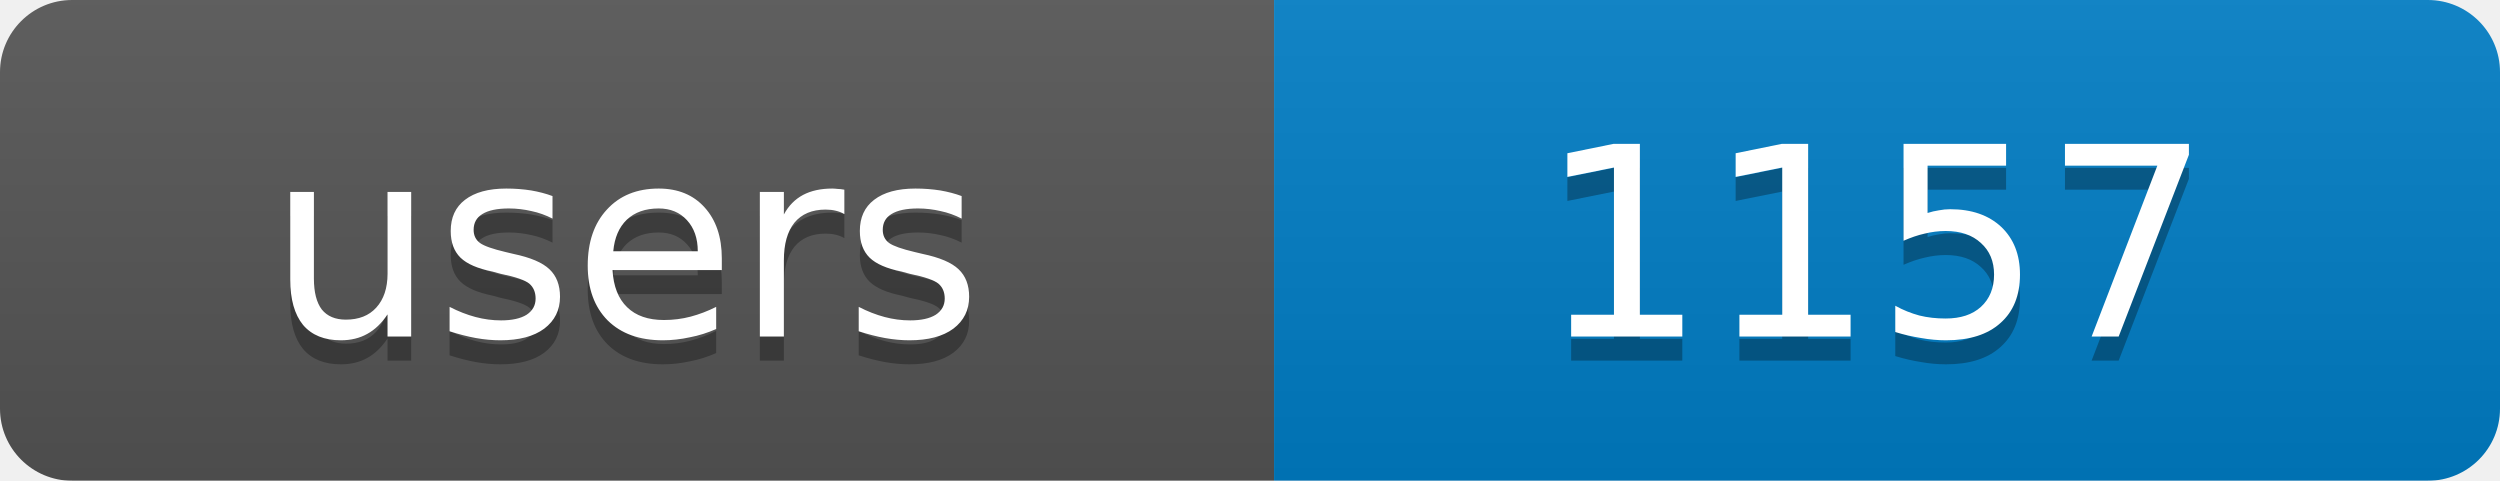
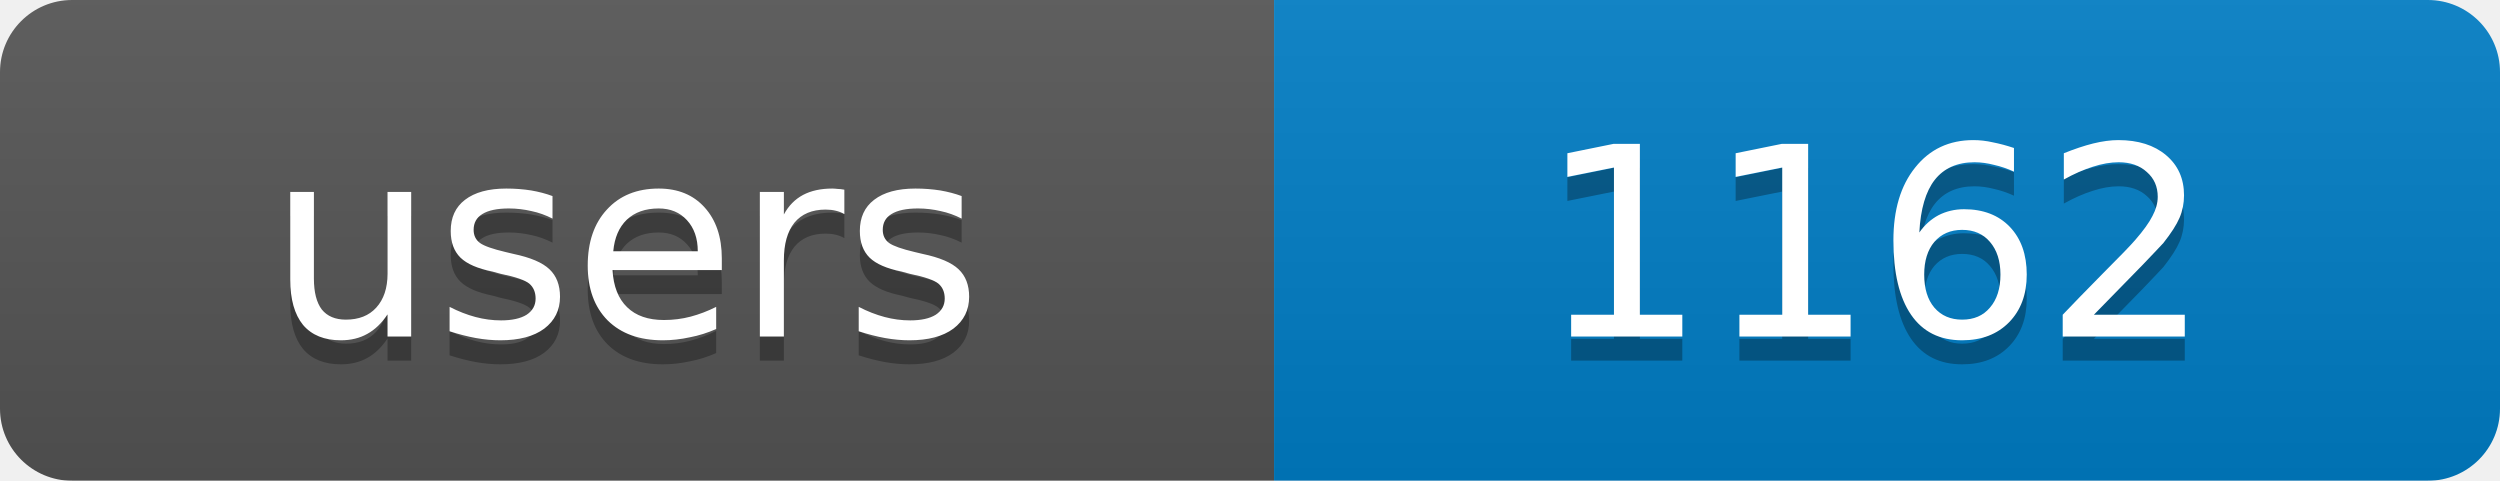
<svg xmlns="http://www.w3.org/2000/svg" width="104" height="20">
  <linearGradient id="b" x2="0" y2="100%">
    <stop offset="0" stop-color="#bbb" stop-opacity=".1" />
    <stop offset="1" stop-opacity=".1" />
  </linearGradient>
  <mask id="a">
    <rect width="104" height="20" rx="3" fill="#fff" />
  </mask>
  <g mask="url(#a)">
    <rect width="53" height="20" fill="#555" />
    <rect x="53" width="51" height="20" fill="#007ec6" />
    <rect width="104" height="20" fill="url(#b)" />
  </g>
  <g fill="#fff" text-anchor="middle" font-family="DejaVu Sans,Verdana,Geneva,sans-serif" font-size="11">
    <text x="26" y="15" fill="#010101" fill-opacity=".3">users</text>
-     <text x="78" y="15" fill="#010101" fill-opacity=".3">1157</text>
+     <text x="78" y="15" fill="#010101" fill-opacity=".3">1162</text>
    <text x="26" y="14">users</text>
-     <text x="78" y="14">1157</text>
+     <text x="78" y="14">1162</text>
  </g>
</svg>
